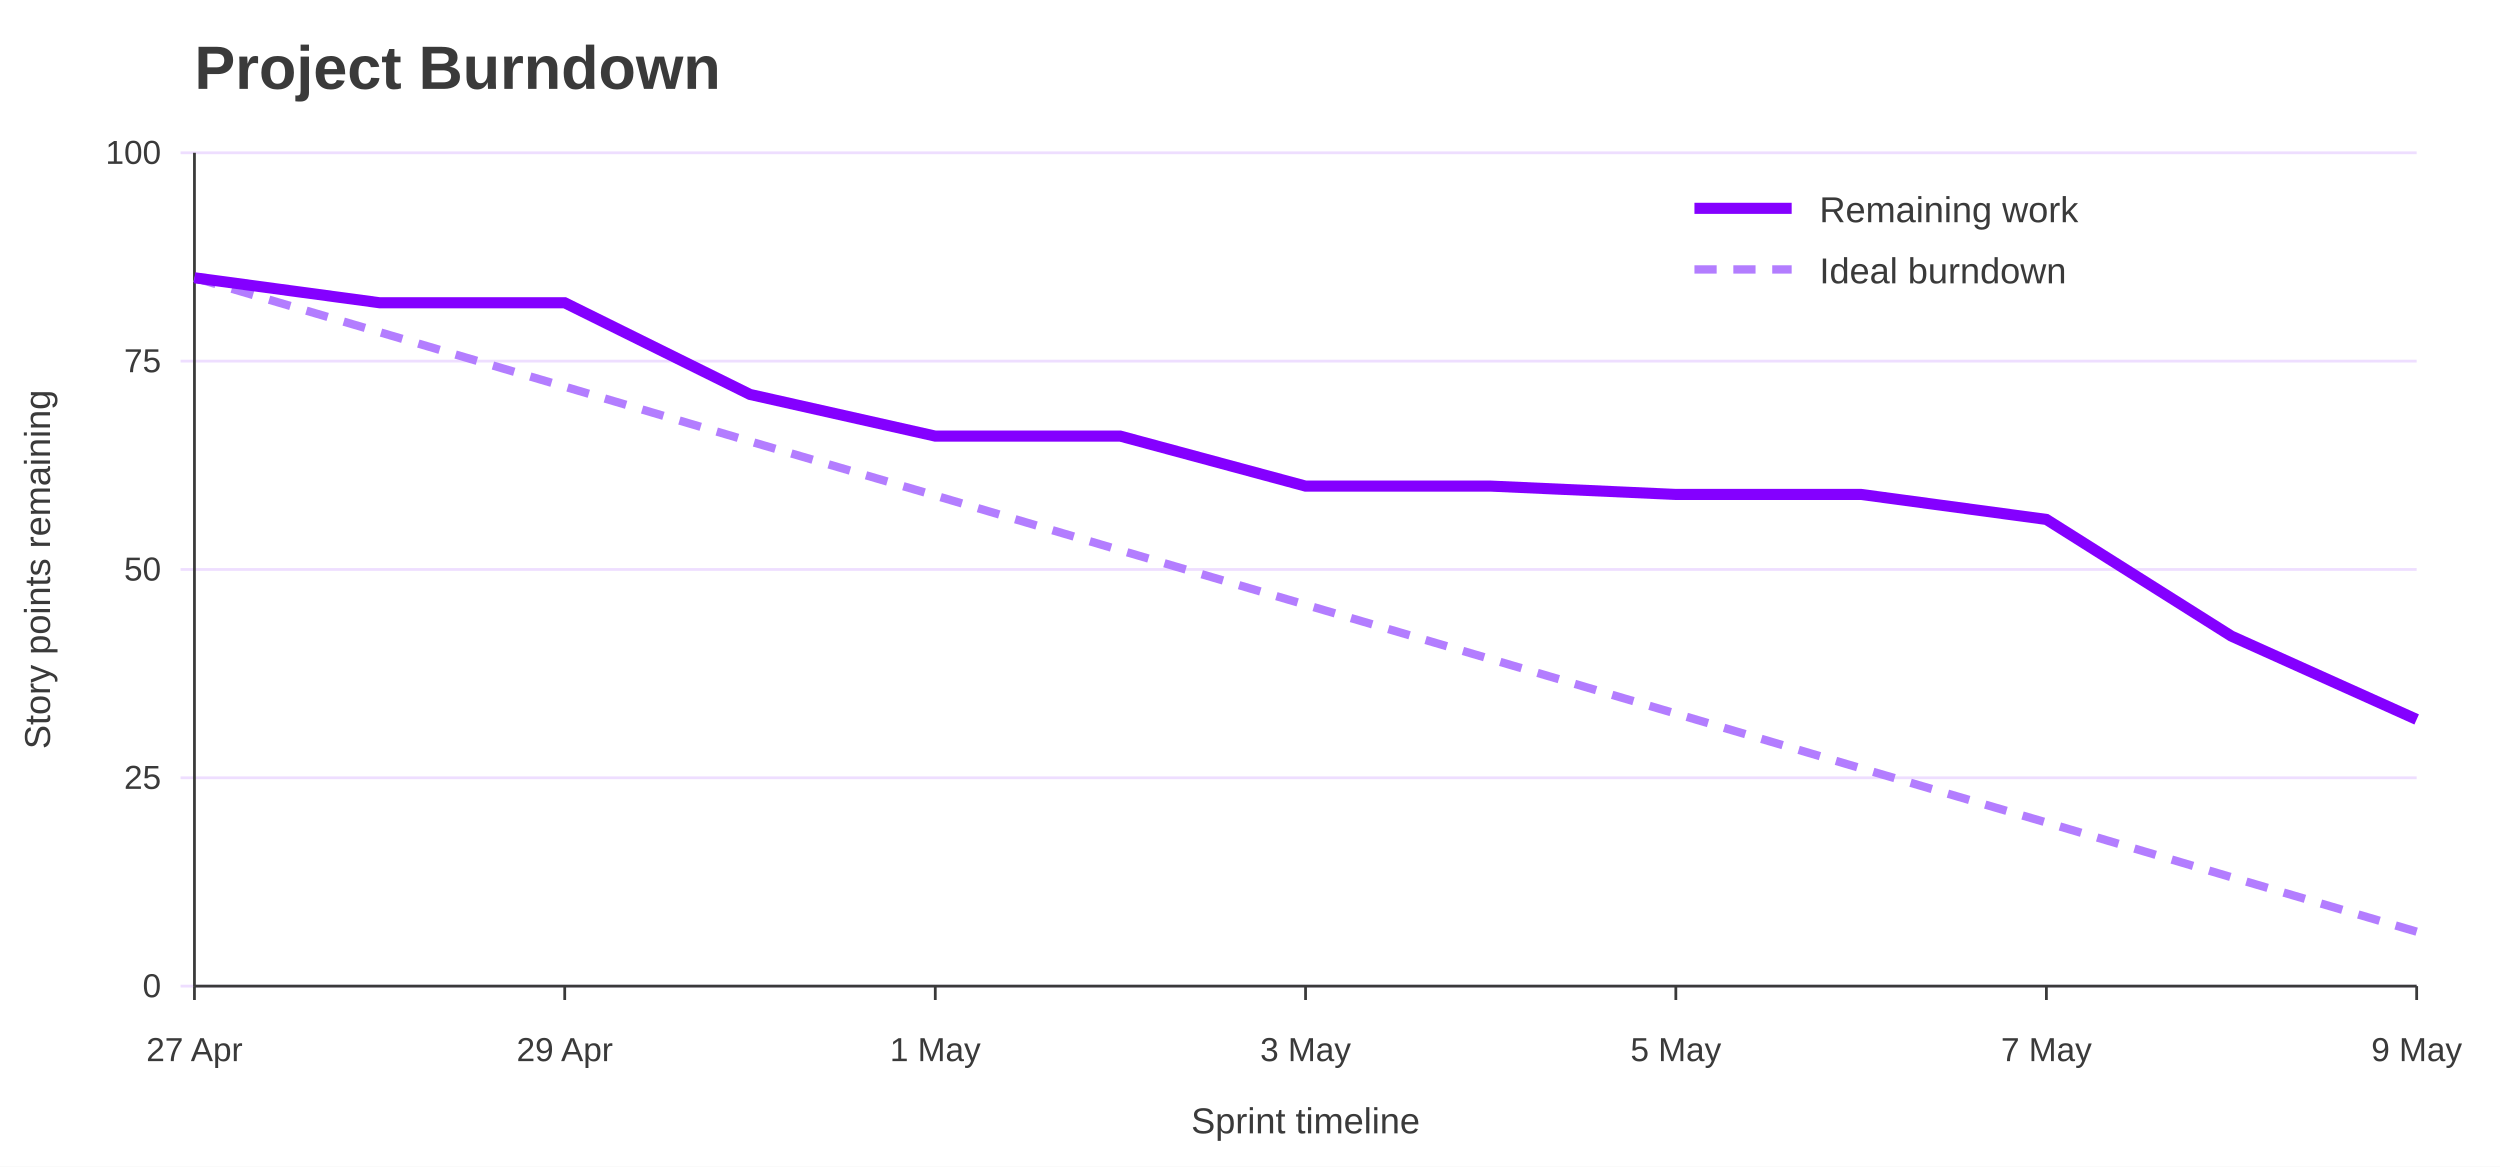
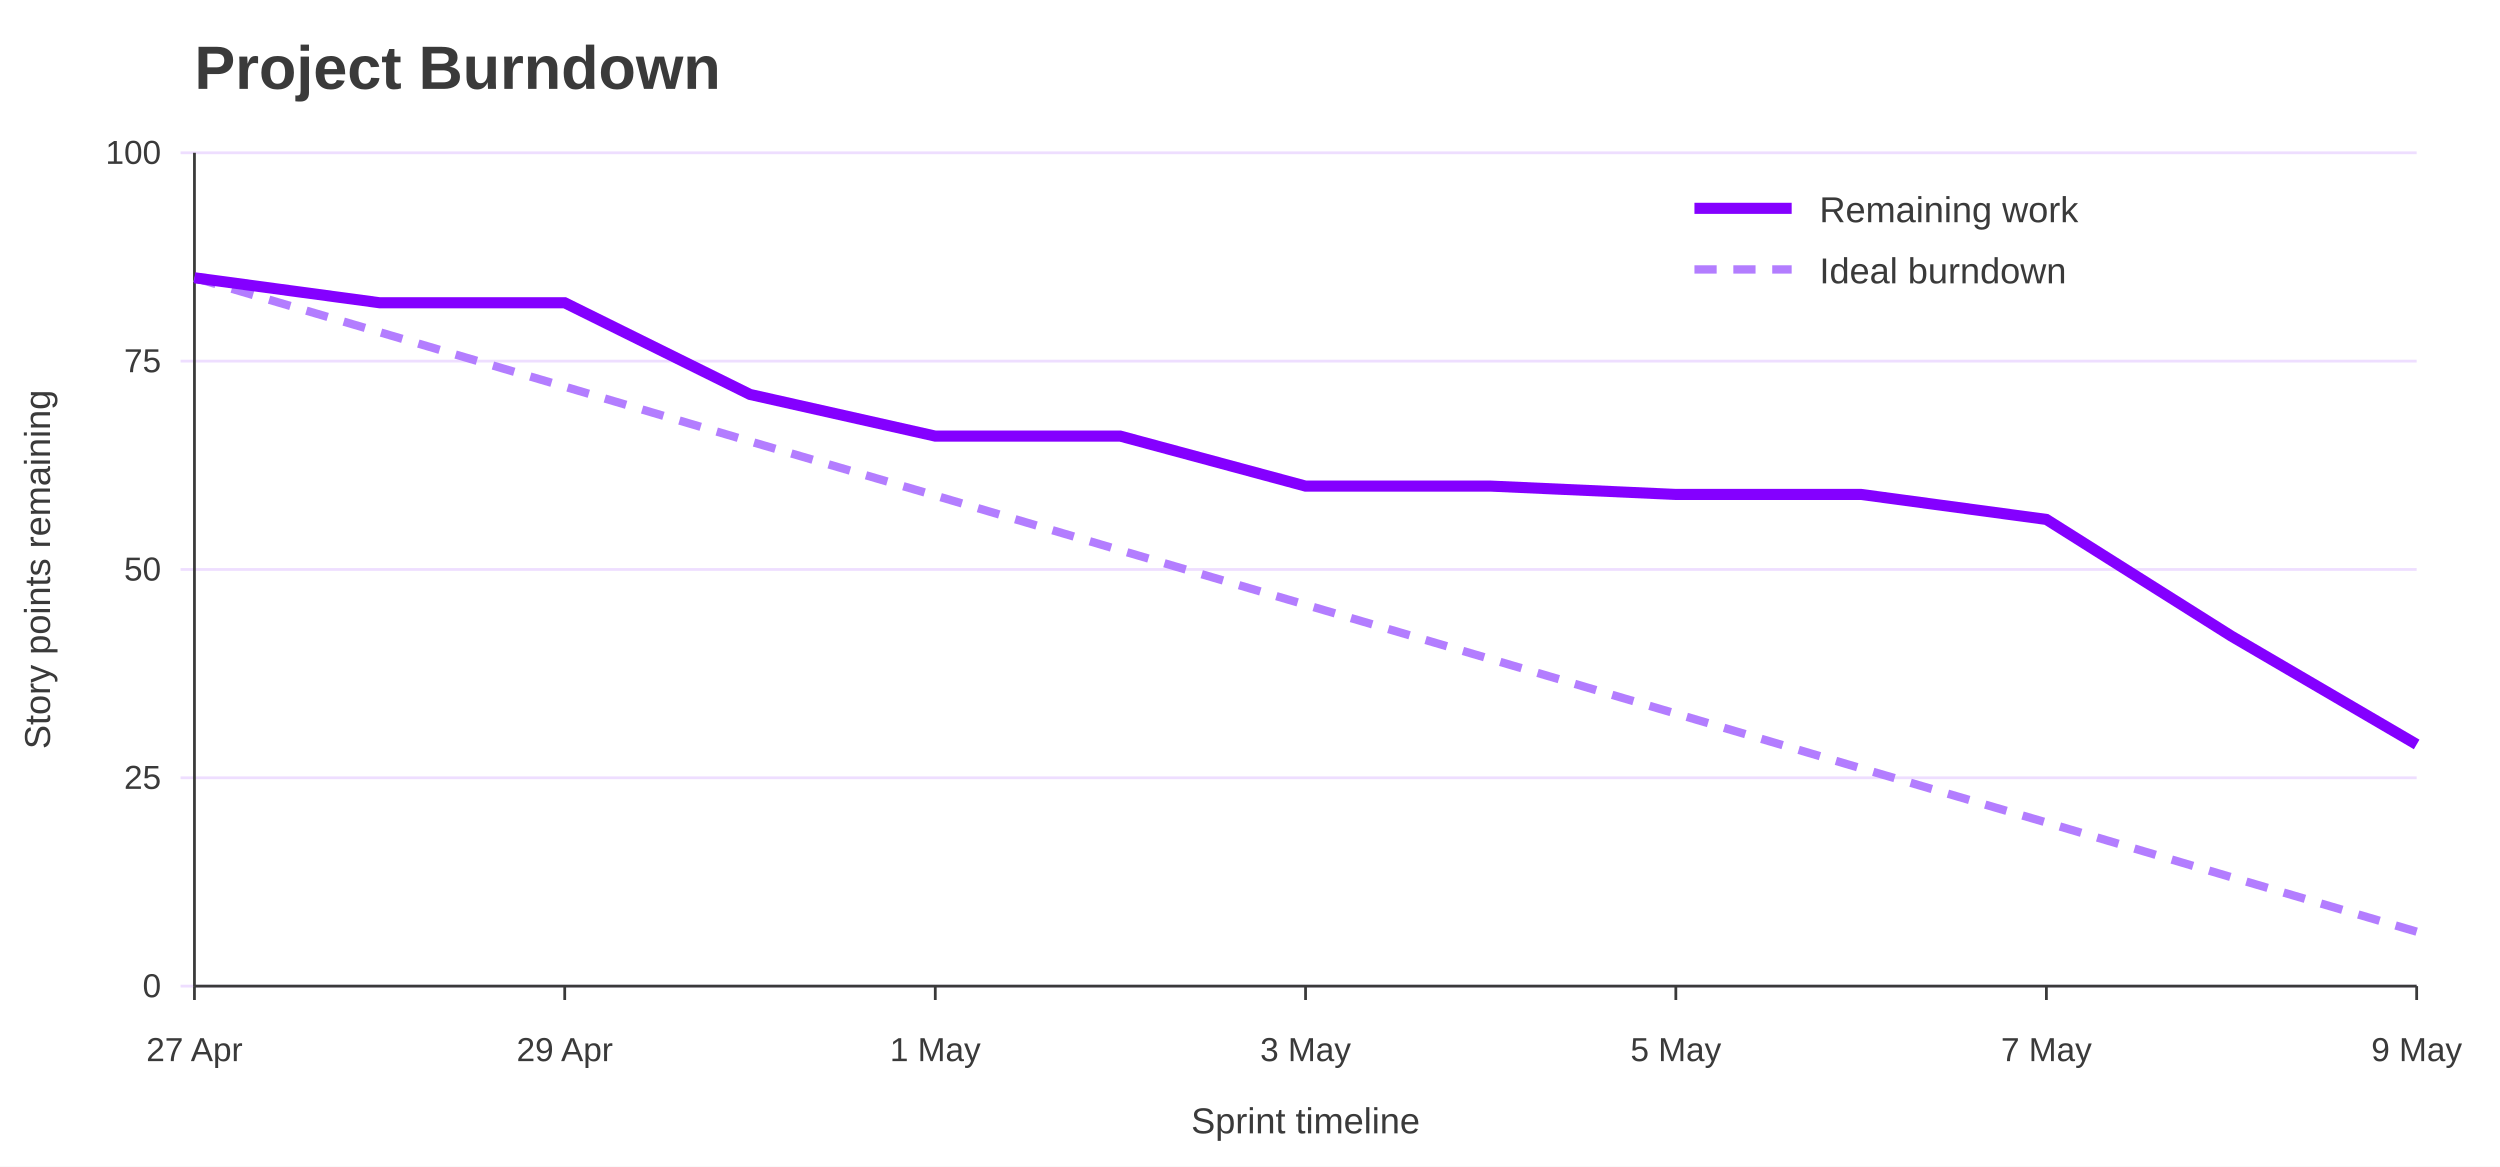
<svg xmlns="http://www.w3.org/2000/svg" width="900" height="420" viewBox="0 0 900 420" role="img" aria-labelledby="title desc">
  <rect width="100%" height="100%" fill="#ffffff" />
  <text x="70" y="32" font-family="Jost, Arial, Helvetica, sans-serif" font-size="22" font-weight="700" fill="#3A3A3A">Project Burndown</text>
  <line x1="65" y1="355.0" x2="870" y2="355.0" stroke="#EEDEFF" />
  <text x="58" y="359.0" font-family="Overpass, Arial, Helvetica, sans-serif" font-size="12" text-anchor="end" fill="#3A3A3A">0</text>
  <line x1="65" y1="280.0" x2="870" y2="280.0" stroke="#EEDEFF" />
  <text x="58" y="284.0" font-family="Overpass, Arial, Helvetica, sans-serif" font-size="12" text-anchor="end" fill="#3A3A3A">25</text>
  <line x1="65" y1="205.0" x2="870" y2="205.0" stroke="#EEDEFF" />
  <text x="58" y="209.0" font-family="Overpass, Arial, Helvetica, sans-serif" font-size="12" text-anchor="end" fill="#3A3A3A">50</text>
  <line x1="65" y1="130.0" x2="870" y2="130.0" stroke="#EEDEFF" />
  <text x="58" y="134.0" font-family="Overpass, Arial, Helvetica, sans-serif" font-size="12" text-anchor="end" fill="#3A3A3A">75</text>
  <line x1="65" y1="55.0" x2="870" y2="55.0" stroke="#EEDEFF" />
  <text x="58" y="59.0" font-family="Overpass, Arial, Helvetica, sans-serif" font-size="12" text-anchor="end" fill="#3A3A3A">100</text>
  <line x1="70.0" y1="355" x2="70.0" y2="360" stroke="#3A3A3A" />
  <text x="70.0" y="382" font-family="Overpass, Arial, Helvetica, sans-serif" font-size="12" text-anchor="middle" fill="#3A3A3A">27 Apr</text>
  <line x1="203.3" y1="355" x2="203.3" y2="360" stroke="#3A3A3A" />
  <text x="203.3" y="382" font-family="Overpass, Arial, Helvetica, sans-serif" font-size="12" text-anchor="middle" fill="#3A3A3A">29 Apr</text>
  <line x1="336.7" y1="355" x2="336.7" y2="360" stroke="#3A3A3A" />
  <text x="336.7" y="382" font-family="Overpass, Arial, Helvetica, sans-serif" font-size="12" text-anchor="middle" fill="#3A3A3A">1 May</text>
  <line x1="470.0" y1="355" x2="470.0" y2="360" stroke="#3A3A3A" />
  <text x="470.0" y="382" font-family="Overpass, Arial, Helvetica, sans-serif" font-size="12" text-anchor="middle" fill="#3A3A3A">3 May</text>
  <line x1="603.3" y1="355" x2="603.3" y2="360" stroke="#3A3A3A" />
  <text x="603.3" y="382" font-family="Overpass, Arial, Helvetica, sans-serif" font-size="12" text-anchor="middle" fill="#3A3A3A">5 May</text>
  <line x1="736.7" y1="355" x2="736.7" y2="360" stroke="#3A3A3A" />
  <text x="736.7" y="382" font-family="Overpass, Arial, Helvetica, sans-serif" font-size="12" text-anchor="middle" fill="#3A3A3A">7 May</text>
  <line x1="870.0" y1="355" x2="870.0" y2="360" stroke="#3A3A3A" />
  <text x="870.0" y="382" font-family="Overpass, Arial, Helvetica, sans-serif" font-size="12" text-anchor="middle" fill="#3A3A3A">9 May</text>
  <line x1="70" y1="55" x2="70" y2="355" stroke="#3A3A3A" />
  <line x1="70" y1="355" x2="870" y2="355" stroke="#3A3A3A" />
  <text x="18" y="205.0" font-family="Overpass, Arial, Helvetica, sans-serif" font-size="13" text-anchor="middle" transform="rotate(-90 18 205.0)" fill="#3A3A3A">Story points remaining</text>
  <text x="470.0" y="408" font-family="Overpass, Arial, Helvetica, sans-serif" font-size="13" text-anchor="middle" fill="#3A3A3A">Sprint timeline</text>
  <polyline points="70.0,100.0 136.7,119.6 203.3,139.2 270.0,158.9 336.7,178.4 403.3,198.1 470.0,217.7 536.7,237.3 603.3,256.9 670.0,276.6 736.7,296.1 803.3,315.8 870.0,335.4" fill="none" stroke="#B37DFF" stroke-width="3" stroke-dasharray="8 6" />
-   <polyline points="70.0,100.0 136.7,109.0 203.3,109.0 270.0,142.0 336.7,157.0 403.3,157.0 470.0,175.0 536.7,175.0 603.3,178.0 670.0,178.0 736.7,187.0 803.3,229.0 870.0,259.0" fill="none" stroke="#8400FF" stroke-width="4" />
+   <polyline points="70.0,100.0 136.7,109.0 203.3,109.0 270.0,142.0 336.7,157.0 403.3,157.0 470.0,175.0 536.7,175.0 603.3,178.0 670.0,178.0 736.7,187.0 803.3,229.0 870.0,268.0" fill="none" stroke="#8400FF" stroke-width="4" />
  <line x1="610" y1="75" x2="645" y2="75" stroke="#8400FF" stroke-width="4" />
  <text x="655" y="80" font-family="Overpass, Arial, Helvetica, sans-serif" font-size="13" fill="#3A3A3A">Remaining work</text>
  <line x1="610" y1="97" x2="645" y2="97" stroke="#B37DFF" stroke-width="3" stroke-dasharray="8 6" />
  <text x="655" y="102" font-family="Overpass, Arial, Helvetica, sans-serif" font-size="13" fill="#3A3A3A">Ideal burndown</text>
</svg>
